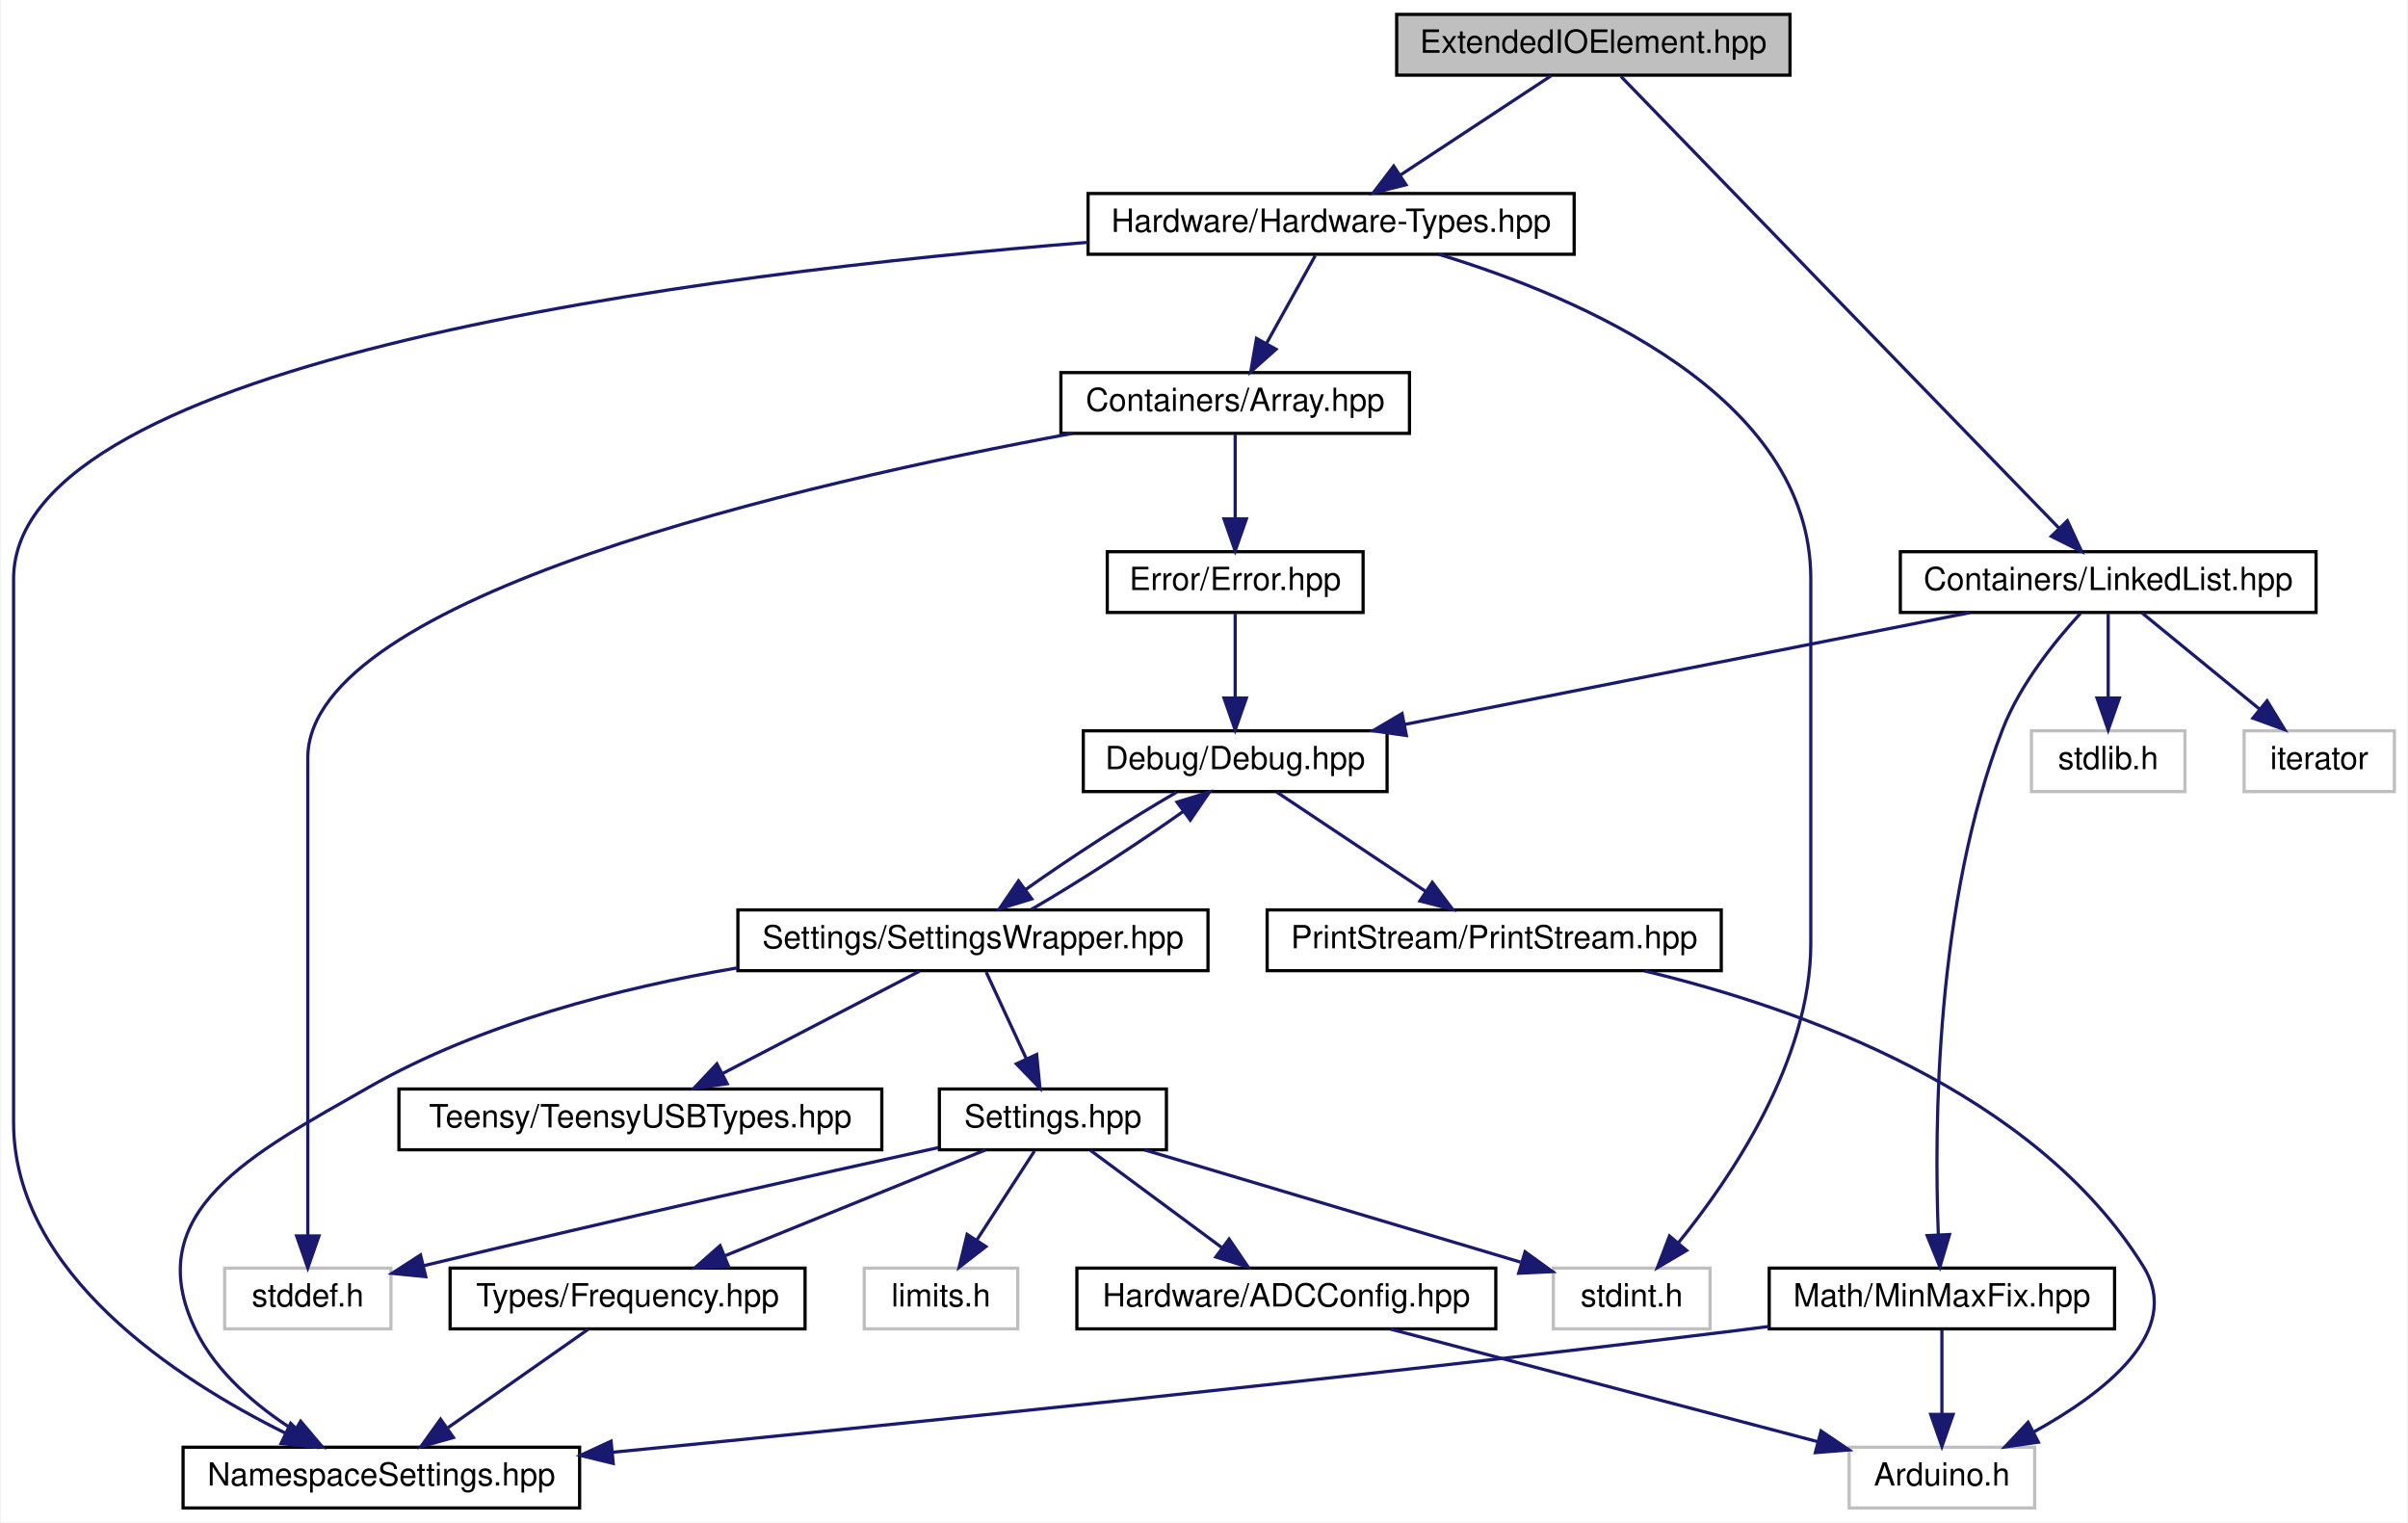
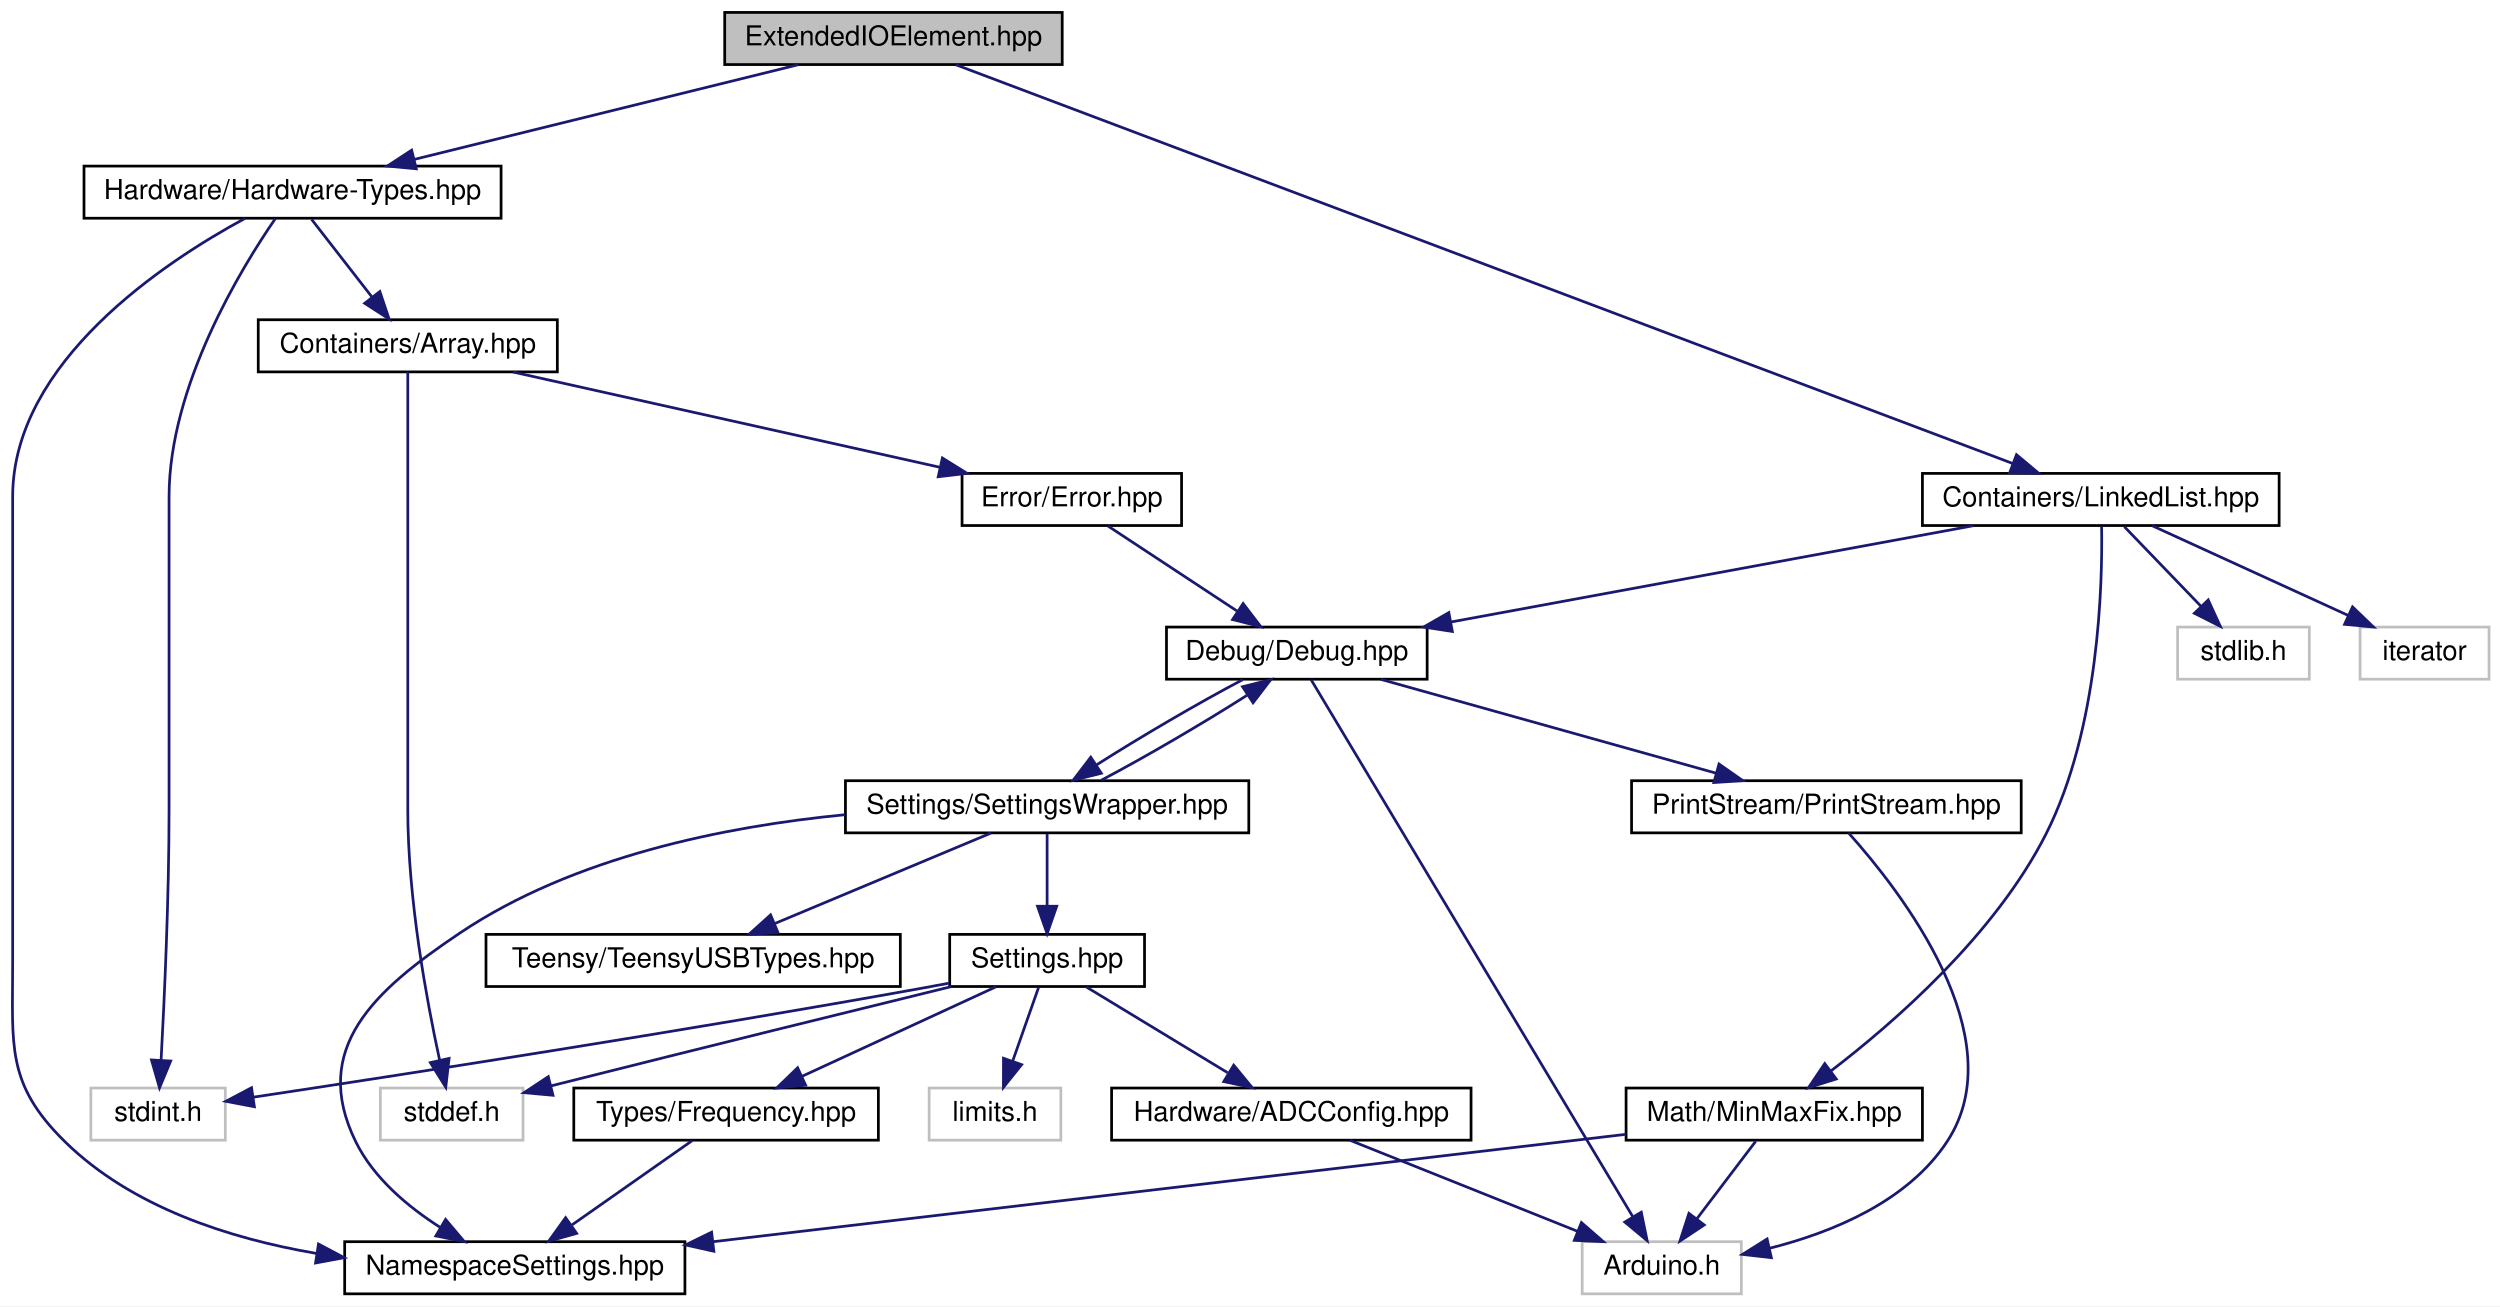
- <svg xmlns="http://www.w3.org/2000/svg" xmlns:xlink="http://www.w3.org/1999/xlink" width="753pt" height="476pt" viewBox="0.00 0.00 752.50 476.00">
+ <svg xmlns="http://www.w3.org/2000/svg" xmlns:xlink="http://www.w3.org/1999/xlink" width="911pt" height="476pt" viewBox="0.00 0.00 911.11 476.00">
  <g id="graph0" class="graph" transform="scale(1 1) rotate(0) translate(4 472)">
-     <polygon fill="white" stroke="none" points="-4,4 -4,-472 748.5,-472 748.5,4 -4,4" />
+     <polygon fill="white" stroke="none" points="-4,4 -4,-472 907.115,-472 907.115,4 -4,4" />
    <g id="node1" class="node">
      <g id="a_node1">
        <a xlink:title=" ">
-           <polygon fill="#bfbfbf" stroke="black" points="432.5,-448.5 432.5,-467.5 555.5,-467.5 555.5,-448.5 432.5,-448.5" />
-           <text text-anchor="middle" x="494" y="-455.5" font-family="Helvetica,sans-Serif" font-size="10.00">ExtendedIOElement.hpp</text>
+           <polygon fill="#bfbfbf" stroke="black" points="260.115,-448.5 260.115,-467.5 383.115,-467.5 383.115,-448.5 260.115,-448.5" />
+           <text text-anchor="middle" x="321.615" y="-455.5" font-family="Helvetica,sans-Serif" font-size="10.00">ExtendedIOElement.hpp</text>
        </a>
      </g>
    </g>
    <g id="node2" class="node">
      <g id="a_node2">
        <a xlink:href="../../d4/d35/Hardware-Types_8hpp.html" target="_top" xlink:title=" ">
-           <polygon fill="white" stroke="black" points="336,-392.5 336,-411.5 488,-411.5 488,-392.5 336,-392.5" />
-           <text text-anchor="middle" x="412" y="-399.5" font-family="Helvetica,sans-Serif" font-size="10.00">Hardware/Hardware-Types.hpp</text>
+           <polygon fill="white" stroke="black" points="26.614,-392.5 26.614,-411.5 178.615,-411.5 178.615,-392.5 26.614,-392.5" />
+           <text text-anchor="middle" x="102.615" y="-399.5" font-family="Helvetica,sans-Serif" font-size="10.00">Hardware/Hardware-Types.hpp</text>
        </a>
      </g>
    </g>
    <g id="edge1" class="edge">
-       <path fill="none" stroke="midnightblue" d="M480.825,-448.324C468.153,-439.979 448.767,-427.212 433.794,-417.352" />
-       <polygon fill="midnightblue" stroke="midnightblue" points="435.419,-414.231 425.142,-411.655 431.569,-420.078 435.419,-414.231" />
+       <path fill="none" stroke="midnightblue" d="M286.913,-448.444C249.03,-439.102 188.266,-424.119 146.952,-413.933" />
+       <polygon fill="midnightblue" stroke="midnightblue" points="147.701,-410.512 137.153,-411.516 146.025,-417.309 147.701,-410.512" />
    </g>
    <g id="node17" class="node">
      <g id="a_node17">
        <a xlink:href="../../de/dd1/LinkedList_8hpp.html" target="_top" xlink:title=" ">
-           <polygon fill="white" stroke="black" points="590,-280.5 590,-299.5 720,-299.5 720,-280.5 590,-280.5" />
-           <text text-anchor="middle" x="655" y="-287.5" font-family="Helvetica,sans-Serif" font-size="10.00">Containers/LinkedList.hpp</text>
-         </a>
-       </g>
-     </g>
-     <g id="edge22" class="edge">
-       <path fill="none" stroke="midnightblue" d="M502.656,-448.075C528.657,-421.267 606.322,-341.19 639.593,-306.885" />
-       <polygon fill="midnightblue" stroke="midnightblue" points="642.24,-309.183 646.69,-299.568 637.215,-304.31 642.24,-309.183" />
+           <polygon fill="white" stroke="black" points="696.615,-280.5 696.615,-299.5 826.615,-299.5 826.615,-280.5 696.615,-280.5" />
+           <text text-anchor="middle" x="761.615" y="-287.5" font-family="Helvetica,sans-Serif" font-size="10.00">Containers/LinkedList.hpp</text>
+         </a>
+       </g>
+     </g>
+     <g id="edge23" class="edge">
+       <path fill="none" stroke="midnightblue" d="M344.344,-448.425C417.143,-420.96 644.707,-335.106 729.418,-303.147" />
+       <polygon fill="midnightblue" stroke="midnightblue" points="730.9,-306.329 739.021,-299.524 728.429,-299.779 730.9,-306.329" />
    </g>
    <g id="node3" class="node">
      <g id="a_node3">
        <a xlink:href="../../de/d76/Array_8hpp.html" target="_top" xlink:title=" ">
-           <polygon fill="white" stroke="black" points="327.5,-336.5 327.5,-355.5 436.5,-355.5 436.5,-336.5 327.5,-336.5" />
-           <text text-anchor="middle" x="382" y="-343.5" font-family="Helvetica,sans-Serif" font-size="10.00">Containers/Array.hpp</text>
+           <polygon fill="white" stroke="black" points="90.115,-336.5 90.115,-355.5 199.115,-355.5 199.115,-336.5 90.115,-336.5" />
+           <text text-anchor="middle" x="144.615" y="-343.5" font-family="Helvetica,sans-Serif" font-size="10.00">Containers/Array.hpp</text>
        </a>
      </g>
    </g>
    <g id="edge2" class="edge">
-       <path fill="none" stroke="midnightblue" d="M407.046,-392.083C402.896,-384.613 396.847,-373.724 391.733,-364.52" />
-       <polygon fill="midnightblue" stroke="midnightblue" points="394.778,-362.793 386.862,-355.751 388.659,-366.192 394.778,-362.793" />
-     </g>
-     <g id="node7" class="node">
-       <g id="a_node7">
+       <path fill="none" stroke="midnightblue" d="M109.55,-392.083C115.544,-384.377 124.366,-373.033 131.662,-363.653" />
+       <polygon fill="midnightblue" stroke="midnightblue" points="134.431,-365.793 137.808,-355.751 128.906,-361.496 134.431,-365.793" />
+     </g>
+     <g id="node9" class="node">
+       <g id="a_node9">
        <a xlink:href="../../dc/dc7/NamespaceSettings_8hpp.html" target="_top" xlink:title=" ">
-           <polygon fill="white" stroke="black" points="53,-0.5 53,-19.5 177,-19.5 177,-0.5 53,-0.5" />
-           <text text-anchor="middle" x="115" y="-7.5" font-family="Helvetica,sans-Serif" font-size="10.00">NamespaceSettings.hpp</text>
-         </a>
-       </g>
-     </g>
-     <g id="edge20" class="edge">
-       <path fill="none" stroke="midnightblue" d="M335.953,-396.229C216.908,-386.649 0,-359.758 0,-291 0,-291 0,-291 0,-121 0,-73.901 50.995,-40.752 85.069,-23.859" />
-       <polygon fill="midnightblue" stroke="midnightblue" points="86.648,-26.984 94.174,-19.527 83.641,-20.663 86.648,-26.984" />
-     </g>
-     <g id="node14" class="node">
-       <g id="a_node14">
-         <a xlink:title=" ">
-           <polygon fill="white" stroke="#bfbfbf" points="481.5,-56.5 481.5,-75.5 530.5,-75.5 530.5,-56.5 481.5,-56.5" />
-           <text text-anchor="middle" x="506" y="-63.5" font-family="Helvetica,sans-Serif" font-size="10.00">stdint.h</text>
+           <polygon fill="white" stroke="black" points="121.615,-0.5 121.615,-19.5 245.615,-19.5 245.615,-0.5 121.615,-0.5" />
+           <text text-anchor="middle" x="183.615" y="-7.5" font-family="Helvetica,sans-Serif" font-size="10.00">NamespaceSettings.hpp</text>
        </a>
      </g>
    </g>
    <g id="edge21" class="edge">
-       <path fill="none" stroke="midnightblue" d="M445.663,-392.483C489.888,-379.036 562,-348.321 562,-291 562,-291 562,-291 562,-177 562,-140.436 537.123,-103.747 520.531,-83.342" />
-       <polygon fill="midnightblue" stroke="midnightblue" points="523.151,-81.021 514.023,-75.642 517.805,-85.54 523.151,-81.021" />
+       <path fill="none" stroke="midnightblue" d="M85.312,-392.455C56.211,-376.722 0.615,-340.223 0.615,-291 0.615,-291 0.615,-291 0.615,-121 0.615,-90.902 -1.844,-77.105 19.614,-56 43.832,-32.181 79.405,-20.683 111.236,-15.241" />
+       <polygon fill="midnightblue" stroke="midnightblue" points="112.066,-18.655 121.42,-13.679 111.005,-11.736 112.066,-18.655" />
+     </g>
+     <g id="node15" class="node">
+       <g id="a_node15">
+         <a xlink:title=" ">
+           <polygon fill="white" stroke="#bfbfbf" points="29.114,-56.5 29.114,-75.5 78.115,-75.5 78.115,-56.5 29.114,-56.5" />
+           <text text-anchor="middle" x="53.614" y="-63.5" font-family="Helvetica,sans-Serif" font-size="10.00">stdint.h</text>
+         </a>
+       </g>
+     </g>
+     <g id="edge22" class="edge">
+       <path fill="none" stroke="midnightblue" d="M96.358,-392.37C83.993,-374.437 57.614,-331.442 57.614,-291 57.614,-291 57.614,-291 57.614,-177 57.614,-144.927 55.895,-107.628 54.711,-85.741" />
+       <polygon fill="midnightblue" stroke="midnightblue" points="58.194,-85.341 54.138,-75.554 51.205,-85.735 58.194,-85.341" />
    </g>
    <g id="node4" class="node">
      <g id="a_node4">
        <a xlink:href="../../d1/d93/Error_8hpp.html" target="_top" xlink:title=" ">
-           <polygon fill="white" stroke="black" points="342,-280.5 342,-299.5 422,-299.5 422,-280.5 342,-280.5" />
-           <text text-anchor="middle" x="382" y="-287.5" font-family="Helvetica,sans-Serif" font-size="10.00">Error/Error.hpp</text>
+           <polygon fill="white" stroke="black" points="346.615,-280.5 346.615,-299.5 426.615,-299.5 426.615,-280.5 346.615,-280.5" />
+           <text text-anchor="middle" x="386.615" y="-287.5" font-family="Helvetica,sans-Serif" font-size="10.00">Error/Error.hpp</text>
        </a>
      </g>
    </g>
    <g id="edge3" class="edge">
-       <path fill="none" stroke="midnightblue" d="M382,-336.083C382,-329.006 382,-318.861 382,-309.986" />
-       <polygon fill="midnightblue" stroke="midnightblue" points="385.5,-309.751 382,-299.751 378.5,-309.751 385.5,-309.751" />
-     </g>
-     <g id="node13" class="node">
-       <g id="a_node13">
-         <a xlink:title=" ">
-           <polygon fill="white" stroke="#bfbfbf" points="66,-56.5 66,-75.5 118,-75.5 118,-56.5 66,-56.5" />
-           <text text-anchor="middle" x="92" y="-63.5" font-family="Helvetica,sans-Serif" font-size="10.00">stddef.h</text>
-         </a>
-       </g>
-     </g>
-     <g id="edge19" class="edge">
-       <path fill="none" stroke="midnightblue" d="M331.154,-336.492C247.983,-321.119 92,-285.549 92,-235 92,-235 92,-235 92,-177 92,-144.948 92,-107.643 92,-85.749" />
-       <polygon fill="midnightblue" stroke="midnightblue" points="95.5,-85.558 92,-75.558 88.5,-85.558 95.5,-85.558" />
+       <path fill="none" stroke="midnightblue" d="M182.96,-336.444C225.088,-327.043 292.821,-311.929 338.487,-301.739" />
+       <polygon fill="midnightblue" stroke="midnightblue" points="339.451,-305.11 348.448,-299.516 337.926,-298.278 339.451,-305.11" />
+     </g>
+     <g id="node14" class="node">
+       <g id="a_node14">
+         <a xlink:title=" ">
+           <polygon fill="white" stroke="#bfbfbf" points="134.615,-56.5 134.615,-75.5 186.615,-75.5 186.615,-56.5 134.615,-56.5" />
+           <text text-anchor="middle" x="160.615" y="-63.5" font-family="Helvetica,sans-Serif" font-size="10.00">stddef.h</text>
+         </a>
+       </g>
+     </g>
+     <g id="edge20" class="edge">
+       <path fill="none" stroke="midnightblue" d="M144.615,-336.442C144.615,-317.936 144.615,-272.812 144.615,-235 144.615,-235 144.615,-235 144.615,-177 144.615,-144.626 151.485,-107.445 156.222,-85.659" />
+       <polygon fill="midnightblue" stroke="midnightblue" points="159.665,-86.303 158.457,-75.777 152.837,-84.759 159.665,-86.303" />
    </g>
    <g id="node5" class="node">
      <g id="a_node5">
        <a xlink:href="../../df/dee/Debug_8hpp.html" target="_top" xlink:title=" ">
-           <polygon fill="white" stroke="black" points="334.5,-224.5 334.5,-243.5 429.5,-243.5 429.5,-224.5 334.5,-224.5" />
-           <text text-anchor="middle" x="382" y="-231.5" font-family="Helvetica,sans-Serif" font-size="10.00">Debug/Debug.hpp</text>
+           <polygon fill="white" stroke="black" points="421.115,-224.5 421.115,-243.5 516.115,-243.5 516.115,-224.5 421.115,-224.5" />
+           <text text-anchor="middle" x="468.615" y="-231.5" font-family="Helvetica,sans-Serif" font-size="10.00">Debug/Debug.hpp</text>
        </a>
      </g>
    </g>
    <g id="edge4" class="edge">
-       <path fill="none" stroke="midnightblue" d="M382,-280.083C382,-273.006 382,-262.861 382,-253.986" />
-       <polygon fill="midnightblue" stroke="midnightblue" points="385.5,-253.751 382,-243.751 378.5,-253.751 385.5,-253.751" />
+       <path fill="none" stroke="midnightblue" d="M399.789,-280.324C412.461,-271.979 431.848,-259.212 446.82,-249.352" />
+       <polygon fill="midnightblue" stroke="midnightblue" points="449.046,-252.078 455.473,-243.655 445.196,-246.231 449.046,-252.078" />
    </g>
    <g id="node6" class="node">
      <g id="a_node6">
+         <a xlink:title=" ">
+           <polygon fill="white" stroke="#bfbfbf" points="572.615,-0.5 572.615,-19.5 630.615,-19.5 630.615,-0.5 572.615,-0.5" />
+           <text text-anchor="middle" x="601.615" y="-7.5" font-family="Helvetica,sans-Serif" font-size="10.00">Arduino.h</text>
+         </a>
+       </g>
+     </g>
+     <g id="edge5" class="edge">
+       <path fill="none" stroke="midnightblue" d="M473.828,-224.297C493.605,-191.286 564.228,-73.404 591.117,-28.522" />
+       <polygon fill="midnightblue" stroke="midnightblue" points="594.155,-30.261 596.292,-19.884 588.151,-26.663 594.155,-30.261" />
+     </g>
+     <g id="node7" class="node">
+       <g id="a_node7">
+         <a xlink:href="../../dd/d80/PrintStream_8hpp.html" target="_top" xlink:title=" ">
+           <polygon fill="white" stroke="black" points="590.615,-168.5 590.615,-187.5 732.615,-187.5 732.615,-168.5 590.615,-168.5" />
+           <text text-anchor="middle" x="661.615" y="-175.5" font-family="Helvetica,sans-Serif" font-size="10.00">PrintStream/PrintStream.hpp</text>
+         </a>
+       </g>
+     </g>
+     <g id="edge6" class="edge">
+       <path fill="none" stroke="midnightblue" d="M499.196,-224.444C532.229,-215.201 585.002,-200.436 621.38,-190.257" />
+       <polygon fill="midnightblue" stroke="midnightblue" points="622.489,-193.582 631.176,-187.516 620.603,-186.84 622.489,-193.582" />
+     </g>
+     <g id="node8" class="node">
+       <g id="a_node8">
        <a xlink:href="../../d2/dd5/SettingsWrapper_8hpp.html" target="_top" xlink:title=" ">
-           <polygon fill="white" stroke="black" points="226.5,-168.5 226.5,-187.5 373.5,-187.5 373.5,-168.5 226.5,-168.5" />
-           <text text-anchor="middle" x="300" y="-175.5" font-family="Helvetica,sans-Serif" font-size="10.00">Settings/SettingsWrapper.hpp</text>
-         </a>
-       </g>
-     </g>
-     <g id="edge5" class="edge">
-       <path fill="none" stroke="midnightblue" d="M363.71,-224.324C349.453,-216.107 330.137,-203.602 316.388,-193.807" />
-       <polygon fill="midnightblue" stroke="midnightblue" points="318.395,-190.939 308.266,-187.834 314.248,-196.578 318.395,-190.939" />
+           <polygon fill="white" stroke="black" points="304.115,-168.5 304.115,-187.5 451.115,-187.5 451.115,-168.5 304.115,-168.5" />
+           <text text-anchor="middle" x="377.615" y="-175.5" font-family="Helvetica,sans-Serif" font-size="10.00">Settings/SettingsWrapper.hpp</text>
+         </a>
+       </g>
+     </g>
+     <g id="edge8" class="edge">
+       <path fill="none" stroke="midnightblue" d="M448.879,-224.324C433.009,-215.979 411.185,-203.212 395.758,-193.352" />
+       <polygon fill="midnightblue" stroke="midnightblue" points="397.368,-190.222 387.089,-187.655 393.523,-196.072 397.368,-190.222" />
+     </g>
+     <g id="edge7" class="edge">
+       <path fill="none" stroke="midnightblue" d="M669.695,-168.465C688.263,-147.788 730.528,-93.925 705.615,-56 691.313,-34.229 663.984,-22.94 640.93,-17.115" />
+       <polygon fill="midnightblue" stroke="midnightblue" points="641.558,-13.669 631.032,-14.871 640.011,-20.495 641.558,-13.669" />
+     </g>
+     <g id="edge19" class="edge">
+       <path fill="none" stroke="midnightblue" d="M397.309,-187.655C413.169,-195.992 434.993,-208.757 450.431,-218.622" />
+       <polygon fill="midnightblue" stroke="midnightblue" points="448.829,-221.757 459.109,-224.324 452.673,-215.907 448.829,-221.757" />
+     </g>
+     <g id="edge9" class="edge">
+       <path fill="none" stroke="midnightblue" d="M303.916,-175.11C259.984,-170.843 204.915,-159.709 163.615,-132 132.254,-110.96 109.002,-89.915 125.615,-56 132.137,-42.684 144.71,-32.177 156.488,-24.676" />
+       <polygon fill="midnightblue" stroke="midnightblue" points="158.385,-27.62 165.225,-19.529 154.832,-21.589 158.385,-27.62" />
+     </g>
+     <g id="node10" class="node">
+       <g id="a_node10">
+         <a xlink:href="../../db/d02/Settings_8hpp.html" target="_top" xlink:title="All user settings and debugging options can be changed here.">
+           <polygon fill="white" stroke="black" points="342.115,-112.5 342.115,-131.5 413.115,-131.5 413.115,-112.5 342.115,-112.5" />
+           <text text-anchor="middle" x="377.615" y="-119.5" font-family="Helvetica,sans-Serif" font-size="10.00">Settings.hpp</text>
+         </a>
+       </g>
+     </g>
+     <g id="edge10" class="edge">
+       <path fill="none" stroke="midnightblue" d="M377.615,-168.083C377.615,-161.006 377.615,-150.861 377.615,-141.986" />
+       <polygon fill="midnightblue" stroke="midnightblue" points="381.115,-141.751 377.615,-131.751 374.115,-141.751 381.115,-141.751" />
    </g>
    <g id="node16" class="node">
      <g id="a_node16">
-         <a xlink:href="../../dd/d80/PrintStream_8hpp.html" target="_top" xlink:title=" ">
-           <polygon fill="white" stroke="black" points="392,-168.5 392,-187.5 534,-187.5 534,-168.5 392,-168.5" />
-           <text text-anchor="middle" x="463" y="-175.5" font-family="Helvetica,sans-Serif" font-size="10.00">PrintStream/PrintStream.hpp</text>
-         </a>
-       </g>
-     </g>
-     <g id="edge17" class="edge">
-       <path fill="none" stroke="midnightblue" d="M395.014,-224.324C407.532,-215.979 426.682,-203.212 441.471,-193.352" />
-       <polygon fill="midnightblue" stroke="midnightblue" points="443.639,-196.114 450.018,-187.655 439.756,-190.289 443.639,-196.114" />
-     </g>
-     <g id="edge16" class="edge">
-       <path fill="none" stroke="midnightblue" d="M318.252,-187.655C332.586,-195.913 352.048,-208.517 365.821,-218.342" />
-       <polygon fill="midnightblue" stroke="midnightblue" points="363.813,-221.21 373.94,-224.324 367.965,-215.574 363.813,-221.21" />
-     </g>
-     <g id="edge6" class="edge">
-       <path fill="none" stroke="midnightblue" d="M226.415,-169.382C189.878,-163.206 146.152,-152.064 111,-132 75.013,-111.459 38.773,-93.212 57,-56 63.523,-42.684 76.096,-32.177 87.873,-24.676" />
-       <polygon fill="midnightblue" stroke="midnightblue" points="89.771,-27.62 96.611,-19.529 86.218,-21.589 89.771,-27.62" />
-     </g>
-     <g id="node8" class="node">
-       <g id="a_node8">
-         <a xlink:href="../../db/d02/Settings_8hpp.html" target="_top" xlink:title="All user settings and debugging options can be changed here.">
-           <polygon fill="white" stroke="black" points="289.5,-112.5 289.5,-131.5 360.5,-131.5 360.5,-112.5 289.5,-112.5" />
-           <text text-anchor="middle" x="325" y="-119.5" font-family="Helvetica,sans-Serif" font-size="10.00">Settings.hpp</text>
-         </a>
-       </g>
-     </g>
-     <g id="edge7" class="edge">
-       <path fill="none" stroke="midnightblue" d="M304.128,-168.083C307.514,-160.77 312.416,-150.181 316.619,-141.103" />
-       <polygon fill="midnightblue" stroke="midnightblue" points="319.923,-142.296 320.949,-131.751 313.571,-139.355 319.923,-142.296" />
-     </g>
-     <g id="node15" class="node">
-       <g id="a_node15">
        <a xlink:href="../../d9/d98/TeensyUSBTypes_8hpp.html" target="_top" xlink:title=" ">
-           <polygon fill="white" stroke="black" points="120.5,-112.5 120.5,-131.5 271.5,-131.5 271.5,-112.5 120.5,-112.5" />
-           <text text-anchor="middle" x="196" y="-119.5" font-family="Helvetica,sans-Serif" font-size="10.00">Teensy/TeensyUSBTypes.hpp</text>
-         </a>
-       </g>
-     </g>
-     <g id="edge15" class="edge">
-       <path fill="none" stroke="midnightblue" d="M283.291,-168.324C266.688,-159.703 240.998,-146.364 221.78,-136.386" />
-       <polygon fill="midnightblue" stroke="midnightblue" points="223.156,-133.156 212.668,-131.655 219.93,-139.369 223.156,-133.156" />
-     </g>
-     <g id="node9" class="node">
-       <g id="a_node9">
+           <polygon fill="white" stroke="black" points="173.115,-112.5 173.115,-131.5 324.115,-131.5 324.115,-112.5 173.115,-112.5" />
+           <text text-anchor="middle" x="248.615" y="-119.5" font-family="Helvetica,sans-Serif" font-size="10.00">Teensy/TeensyUSBTypes.hpp</text>
+         </a>
+       </g>
+     </g>
+     <g id="edge18" class="edge">
+       <path fill="none" stroke="midnightblue" d="M357.174,-168.444C335.944,-159.557 302.516,-145.563 278.36,-135.451" />
+       <polygon fill="midnightblue" stroke="midnightblue" points="279.535,-132.149 268.959,-131.516 276.832,-138.606 279.535,-132.149" />
+     </g>
+     <g id="node11" class="node">
+       <g id="a_node11">
        <a xlink:href="../../dc/d50/Frequency_8hpp.html" target="_top" xlink:title=" ">
-           <polygon fill="white" stroke="black" points="136.5,-56.5 136.5,-75.5 247.5,-75.5 247.5,-56.5 136.5,-56.5" />
-           <text text-anchor="middle" x="192" y="-63.5" font-family="Helvetica,sans-Serif" font-size="10.00">Types/Frequency.hpp</text>
-         </a>
-       </g>
-     </g>
-     <g id="edge8" class="edge">
-       <path fill="none" stroke="midnightblue" d="M303.926,-112.444C281.94,-103.517 247.266,-89.439 222.336,-79.317" />
-       <polygon fill="midnightblue" stroke="midnightblue" points="223.558,-76.035 212.976,-75.516 220.924,-82.521 223.558,-76.035" />
-     </g>
-     <g id="node10" class="node">
-       <g id="a_node10">
-         <a xlink:href="../../d7/d7c/ADCConfig_8hpp.html" target="_top" xlink:title="This file contains the platform-specific ADC resolutions. By default, the library automatically selec...">
-           <polygon fill="white" stroke="black" points="332.5,-56.5 332.5,-75.5 463.5,-75.5 463.5,-56.5 332.5,-56.5" />
-           <text text-anchor="middle" x="398" y="-63.5" font-family="Helvetica,sans-Serif" font-size="10.00">Hardware/ADCConfig.hpp</text>
-         </a>
-       </g>
-     </g>
-     <g id="edge10" class="edge">
-       <path fill="none" stroke="midnightblue" d="M336.729,-112.324C347.837,-104.107 364.742,-91.602 377.983,-81.807" />
-       <polygon fill="midnightblue" stroke="midnightblue" points="380.1,-84.595 386.058,-75.834 375.937,-78.967 380.1,-84.595" />
+           <polygon fill="white" stroke="black" points="205.115,-56.5 205.115,-75.5 316.115,-75.5 316.115,-56.5 205.115,-56.5" />
+           <text text-anchor="middle" x="260.615" y="-63.5" font-family="Helvetica,sans-Serif" font-size="10.00">Types/Frequency.hpp</text>
+         </a>
+       </g>
+     </g>
+     <g id="edge11" class="edge">
+       <path fill="none" stroke="midnightblue" d="M359.076,-112.444C339.992,-103.636 310.04,-89.812 288.179,-79.722" />
+       <polygon fill="midnightblue" stroke="midnightblue" points="289.613,-76.529 279.067,-75.516 286.68,-82.885 289.613,-76.529" />
    </g>
    <g id="node12" class="node">
      <g id="a_node12">
-         <a xlink:title=" ">
-           <polygon fill="white" stroke="#bfbfbf" points="266,-56.5 266,-75.5 314,-75.5 314,-56.5 266,-56.5" />
-           <text text-anchor="middle" x="290" y="-63.5" font-family="Helvetica,sans-Serif" font-size="10.00">limits.h</text>
-         </a>
-       </g>
+         <a xlink:href="../../d7/d7c/ADCConfig_8hpp.html" target="_top" xlink:title="This file contains the platform-specific ADC resolutions. By default, the library automatically selec...">
+           <polygon fill="white" stroke="black" points="401.115,-56.5 401.115,-75.5 532.115,-75.5 532.115,-56.5 401.115,-56.5" />
+           <text text-anchor="middle" x="466.615" y="-63.5" font-family="Helvetica,sans-Serif" font-size="10.00">Hardware/ADCConfig.hpp</text>
+         </a>
+       </g>
+     </g>
+     <g id="edge13" class="edge">
+       <path fill="none" stroke="midnightblue" d="M391.914,-112.324C405.797,-103.9 427.107,-90.971 443.418,-81.074" />
+       <polygon fill="midnightblue" stroke="midnightblue" points="445.617,-83.834 452.351,-75.654 441.986,-77.85 445.617,-83.834" />
+     </g>
+     <g id="node13" class="node">
+       <g id="a_node13">
+         <a xlink:title=" ">
+           <polygon fill="white" stroke="#bfbfbf" points="334.615,-56.5 334.615,-75.5 382.615,-75.5 382.615,-56.5 334.615,-56.5" />
+           <text text-anchor="middle" x="358.615" y="-63.5" font-family="Helvetica,sans-Serif" font-size="10.00">limits.h</text>
+         </a>
+       </g>
+     </g>
+     <g id="edge15" class="edge">
+       <path fill="none" stroke="midnightblue" d="M374.477,-112.083C371.932,-104.849 368.258,-94.409 365.087,-85.397" />
+       <polygon fill="midnightblue" stroke="midnightblue" points="368.314,-84.022 361.694,-75.751 361.711,-86.346 368.314,-84.022" />
+     </g>
+     <g id="edge16" class="edge">
+       <path fill="none" stroke="midnightblue" d="M342.7,-112.469C308.049,-103.981 253.161,-90.474 196.778,-76.278" />
+       <polygon fill="midnightblue" stroke="midnightblue" points="197.533,-72.859 186.981,-73.808 195.822,-79.646 197.533,-72.859" />
+     </g>
+     <g id="edge17" class="edge">
+       <path fill="none" stroke="midnightblue" d="M341.776,-113.706C338.68,-113.115 335.594,-112.538 332.615,-112 244.984,-96.176 141.372,-80.171 88.486,-72.195" />
+       <polygon fill="midnightblue" stroke="midnightblue" points="88.709,-68.689 78.3,-70.663 87.668,-75.611 88.709,-68.689" />
    </g>
    <g id="edge12" class="edge">
-       <path fill="none" stroke="midnightblue" d="M319.22,-112.083C314.328,-104.534 307.173,-93.495 301.167,-84.23" />
-       <polygon fill="midnightblue" stroke="midnightblue" points="304.048,-82.239 295.672,-75.751 298.174,-86.046 304.048,-82.239" />
-     </g>
-     <g id="edge13" class="edge">
-       <path fill="none" stroke="midnightblue" d="M289.16,-113.173C251.46,-104.87 190.158,-91.171 128.285,-76.264" />
-       <polygon fill="midnightblue" stroke="midnightblue" points="128.896,-72.811 118.353,-73.861 127.25,-79.614 128.896,-72.811" />
+       <path fill="none" stroke="midnightblue" d="M248.243,-56.324C236.456,-48.058 218.482,-35.453 204.479,-25.632" />
+       <polygon fill="midnightblue" stroke="midnightblue" points="206.152,-22.531 195.955,-19.654 202.133,-28.262 206.152,-22.531" />
    </g>
    <g id="edge14" class="edge">
-       <path fill="none" stroke="midnightblue" d="M353.68,-112.444C385.569,-102.93 437.073,-87.564 471.232,-77.373" />
-       <polygon fill="midnightblue" stroke="midnightblue" points="472.653,-80.601 481.235,-74.388 470.652,-73.894 472.653,-80.601" />
-     </g>
-     <g id="edge9" class="edge">
-       <path fill="none" stroke="midnightblue" d="M179.629,-56.324C167.842,-48.058 149.868,-35.453 135.864,-25.632" />
-       <polygon fill="midnightblue" stroke="midnightblue" points="137.538,-22.531 127.341,-19.654 133.518,-28.262 137.538,-22.531" />
-     </g>
-     <g id="node11" class="node">
-       <g id="a_node11">
-         <a xlink:title=" ">
-           <polygon fill="white" stroke="#bfbfbf" points="574,-0.5 574,-19.5 632,-19.5 632,-0.5 574,-0.5" />
-           <text text-anchor="middle" x="603" y="-7.5" font-family="Helvetica,sans-Serif" font-size="10.00">Arduino.h</text>
-         </a>
-       </g>
-     </g>
-     <g id="edge11" class="edge">
-       <path fill="none" stroke="midnightblue" d="M430.483,-56.444C466.756,-46.889 525.439,-31.431 564.122,-21.241" />
-       <polygon fill="midnightblue" stroke="midnightblue" points="565.205,-24.575 573.984,-18.643 563.422,-17.806 565.205,-24.575" />
-     </g>
-     <g id="edge18" class="edge">
-       <path fill="none" stroke="midnightblue" d="M510.083,-168.401C558.705,-156.738 632.11,-130.715 666,-76 678.655,-55.568 653.708,-36.352 631.568,-24.189" />
-       <polygon fill="midnightblue" stroke="midnightblue" points="633.171,-21.078 622.683,-19.579 629.947,-27.291 633.171,-21.078" />
-     </g>
-     <g id="edge23" class="edge">
-       <path fill="none" stroke="midnightblue" d="M611.742,-280.444C563.819,-270.964 486.522,-255.675 435,-245.483" />
-       <polygon fill="midnightblue" stroke="midnightblue" points="435.544,-242.023 425.055,-243.516 434.186,-248.89 435.544,-242.023" />
+       <path fill="none" stroke="midnightblue" d="M488.006,-56.444C510.322,-47.517 545.518,-33.439 570.822,-23.317" />
+       <polygon fill="midnightblue" stroke="midnightblue" points="572.339,-26.48 580.323,-19.516 569.739,-19.981 572.339,-26.48" />
+     </g>
+     <g id="edge24" class="edge">
+       <path fill="none" stroke="midnightblue" d="M715.188,-280.444C663.539,-270.925 580.102,-255.547 524.807,-245.356" />
+       <polygon fill="midnightblue" stroke="midnightblue" points="525.293,-241.887 514.824,-243.516 524.024,-248.771 525.293,-241.887" />
    </g>
    <g id="node18" class="node">
      <g id="a_node18">
        <a xlink:href="../../d7/d79/MinMaxFix_8hpp.html" target="_top" xlink:title=" ">
-           <polygon fill="white" stroke="black" points="549,-56.5 549,-75.5 657,-75.5 657,-56.5 549,-56.5" />
-           <text text-anchor="middle" x="603" y="-63.5" font-family="Helvetica,sans-Serif" font-size="10.00">Math/MinMaxFix.hpp</text>
-         </a>
-       </g>
-     </g>
-     <g id="edge24" class="edge">
-       <path fill="none" stroke="midnightblue" d="M646.328,-280.216C638.522,-271.719 627.463,-258.091 622,-244 600.914,-189.611 600.593,-119.206 601.879,-85.968" />
-       <polygon fill="midnightblue" stroke="midnightblue" points="605.381,-86.006 602.37,-75.849 598.39,-85.667 605.381,-86.006" />
+           <polygon fill="white" stroke="black" points="588.615,-56.5 588.615,-75.5 696.615,-75.5 696.615,-56.5 588.615,-56.5" />
+           <text text-anchor="middle" x="642.615" y="-63.5" font-family="Helvetica,sans-Serif" font-size="10.00">Math/MinMaxFix.hpp</text>
+         </a>
+       </g>
+     </g>
+     <g id="edge25" class="edge">
+       <path fill="none" stroke="midnightblue" d="M761.918,-280.239C762.278,-259.518 761.078,-206.354 741.615,-168 722.993,-131.305 686.325,-99.37 663.219,-81.688" />
+       <polygon fill="midnightblue" stroke="midnightblue" points="665.202,-78.801 655.093,-75.63 661.018,-84.413 665.202,-78.801" />
    </g>
    <g id="node19" class="node">
      <g id="a_node19">
        <a xlink:title=" ">
-           <polygon fill="white" stroke="#bfbfbf" points="631,-224.5 631,-243.5 679,-243.5 679,-224.5 631,-224.5" />
-           <text text-anchor="middle" x="655" y="-231.5" font-family="Helvetica,sans-Serif" font-size="10.00">stdlib.h</text>
-         </a>
-       </g>
-     </g>
-     <g id="edge27" class="edge">
-       <path fill="none" stroke="midnightblue" d="M655,-280.083C655,-273.006 655,-262.861 655,-253.986" />
-       <polygon fill="midnightblue" stroke="midnightblue" points="658.5,-253.751 655,-243.751 651.5,-253.751 658.5,-253.751" />
+           <polygon fill="white" stroke="#bfbfbf" points="789.615,-224.5 789.615,-243.5 837.615,-243.5 837.615,-224.5 789.615,-224.5" />
+           <text text-anchor="middle" x="813.615" y="-231.5" font-family="Helvetica,sans-Serif" font-size="10.00">stdlib.h</text>
+         </a>
+       </g>
+     </g>
+     <g id="edge28" class="edge">
+       <path fill="none" stroke="midnightblue" d="M770.201,-280.083C777.774,-272.22 788.993,-260.569 798.129,-251.081" />
+       <polygon fill="midnightblue" stroke="midnightblue" points="800.772,-253.382 805.188,-243.751 795.73,-248.527 800.772,-253.382" />
    </g>
    <g id="node20" class="node">
      <g id="a_node20">
        <a xlink:title=" ">
-           <polygon fill="white" stroke="#bfbfbf" points="697.5,-224.5 697.5,-243.5 744.5,-243.5 744.5,-224.5 697.5,-224.5" />
-           <text text-anchor="middle" x="721" y="-231.5" font-family="Helvetica,sans-Serif" font-size="10.00">iterator</text>
-         </a>
-       </g>
-     </g>
-     <g id="edge28" class="edge">
-       <path fill="none" stroke="midnightblue" d="M665.604,-280.324C675.456,-272.263 690.351,-260.077 702.215,-250.369" />
-       <polygon fill="midnightblue" stroke="midnightblue" points="704.68,-252.875 710.203,-243.834 700.247,-247.457 704.68,-252.875" />
+           <polygon fill="white" stroke="#bfbfbf" points="856.115,-224.5 856.115,-243.5 903.115,-243.5 903.115,-224.5 856.115,-224.5" />
+           <text text-anchor="middle" x="879.615" y="-231.5" font-family="Helvetica,sans-Serif" font-size="10.00">iterator</text>
+         </a>
+       </g>
+     </g>
+     <g id="edge29" class="edge">
+       <path fill="none" stroke="midnightblue" d="M780.312,-280.444C799.559,-271.636 829.767,-257.812 851.815,-247.722" />
+       <polygon fill="midnightblue" stroke="midnightblue" points="853.368,-250.86 861.005,-243.516 850.455,-244.495 853.368,-250.86" />
    </g>
    <g id="edge26" class="edge">
-       <path fill="none" stroke="midnightblue" d="M548.895,-57.26C545.549,-56.822 542.229,-56.398 539,-56 415.63,-40.783 271.674,-26.167 187.221,-17.911" />
-       <polygon fill="midnightblue" stroke="midnightblue" points="187.515,-14.423 177.223,-16.936 186.836,-21.39 187.515,-14.423" />
-     </g>
-     <g id="edge25" class="edge">
-       <path fill="none" stroke="midnightblue" d="M603,-56.083C603,-49.006 603,-38.861 603,-29.986" />
-       <polygon fill="midnightblue" stroke="midnightblue" points="606.5,-29.751 603,-19.751 599.5,-29.751 606.5,-29.751" />
+       <path fill="none" stroke="midnightblue" d="M635.844,-56.083C630.053,-48.455 621.556,-37.264 614.477,-27.941" />
+       <polygon fill="midnightblue" stroke="midnightblue" points="617.094,-25.599 608.259,-19.751 611.518,-29.832 617.094,-25.599" />
+     </g>
+     <g id="edge27" class="edge">
+       <path fill="none" stroke="midnightblue" d="M588.612,-58.647C506.039,-48.932 348.285,-30.373 255.921,-19.507" />
+       <polygon fill="midnightblue" stroke="midnightblue" points="256.157,-16.01 245.816,-18.318 255.339,-22.962 256.157,-16.01" />
    </g>
  </g>
</svg>
